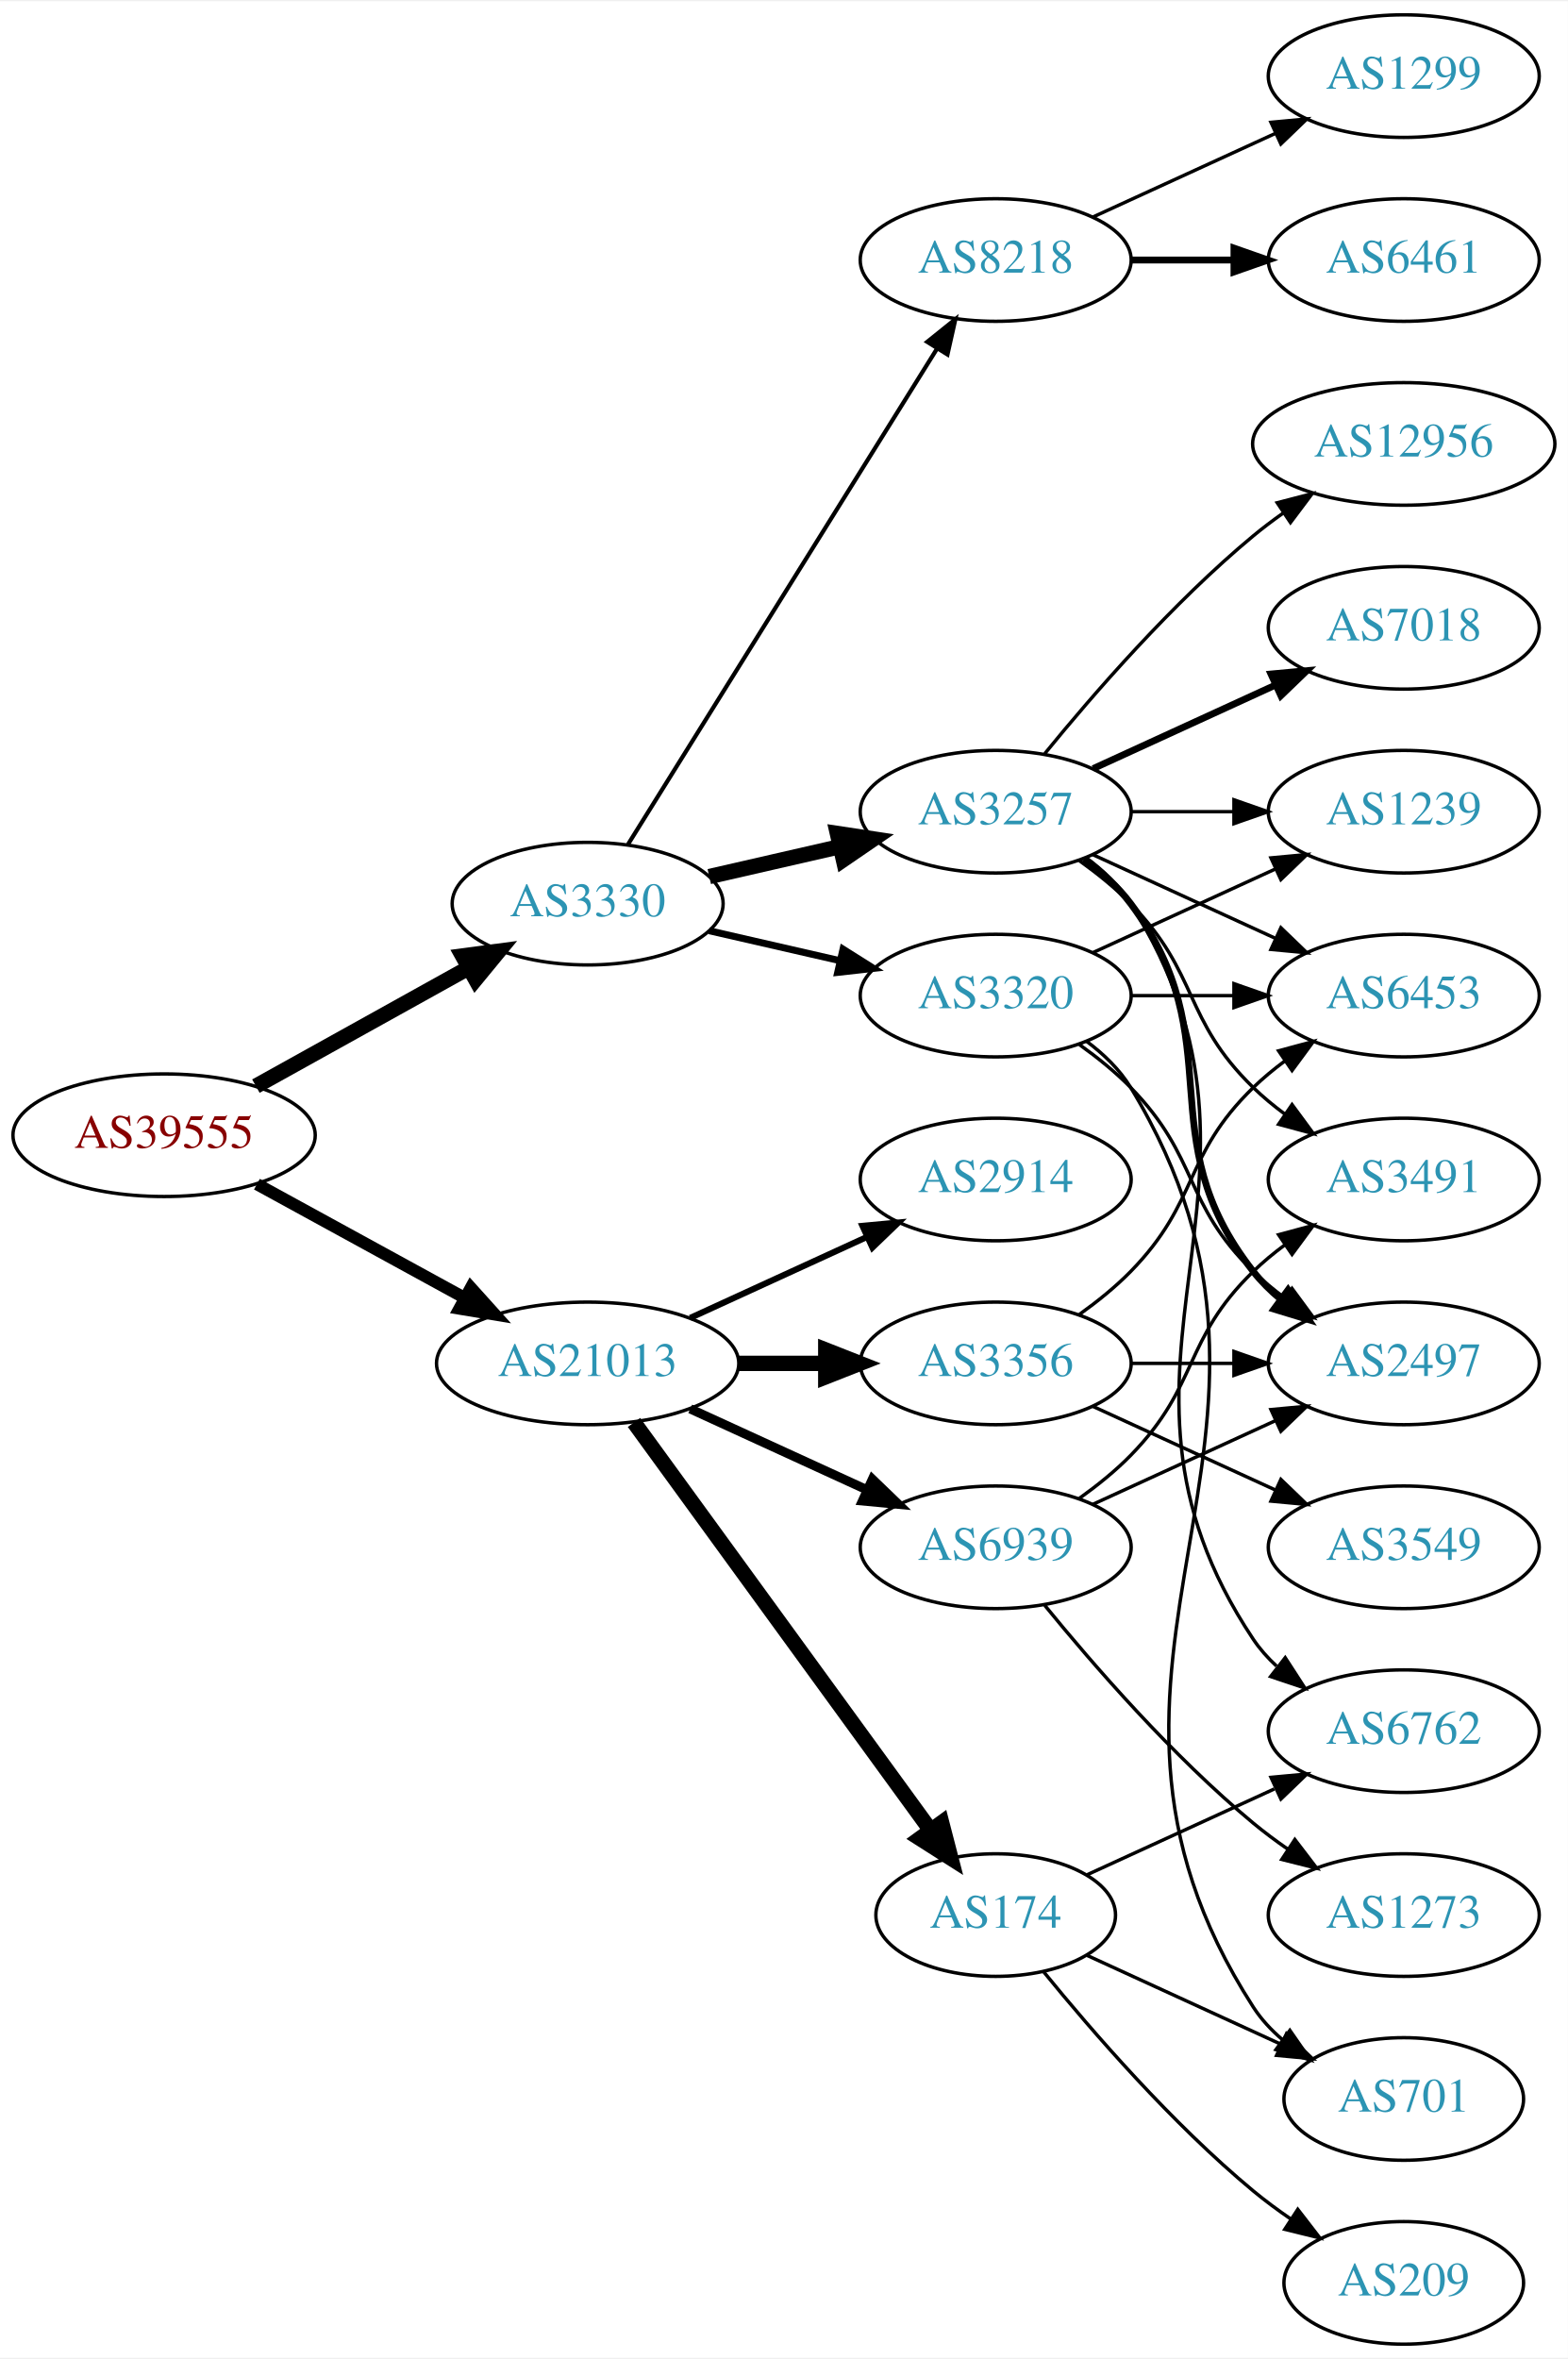
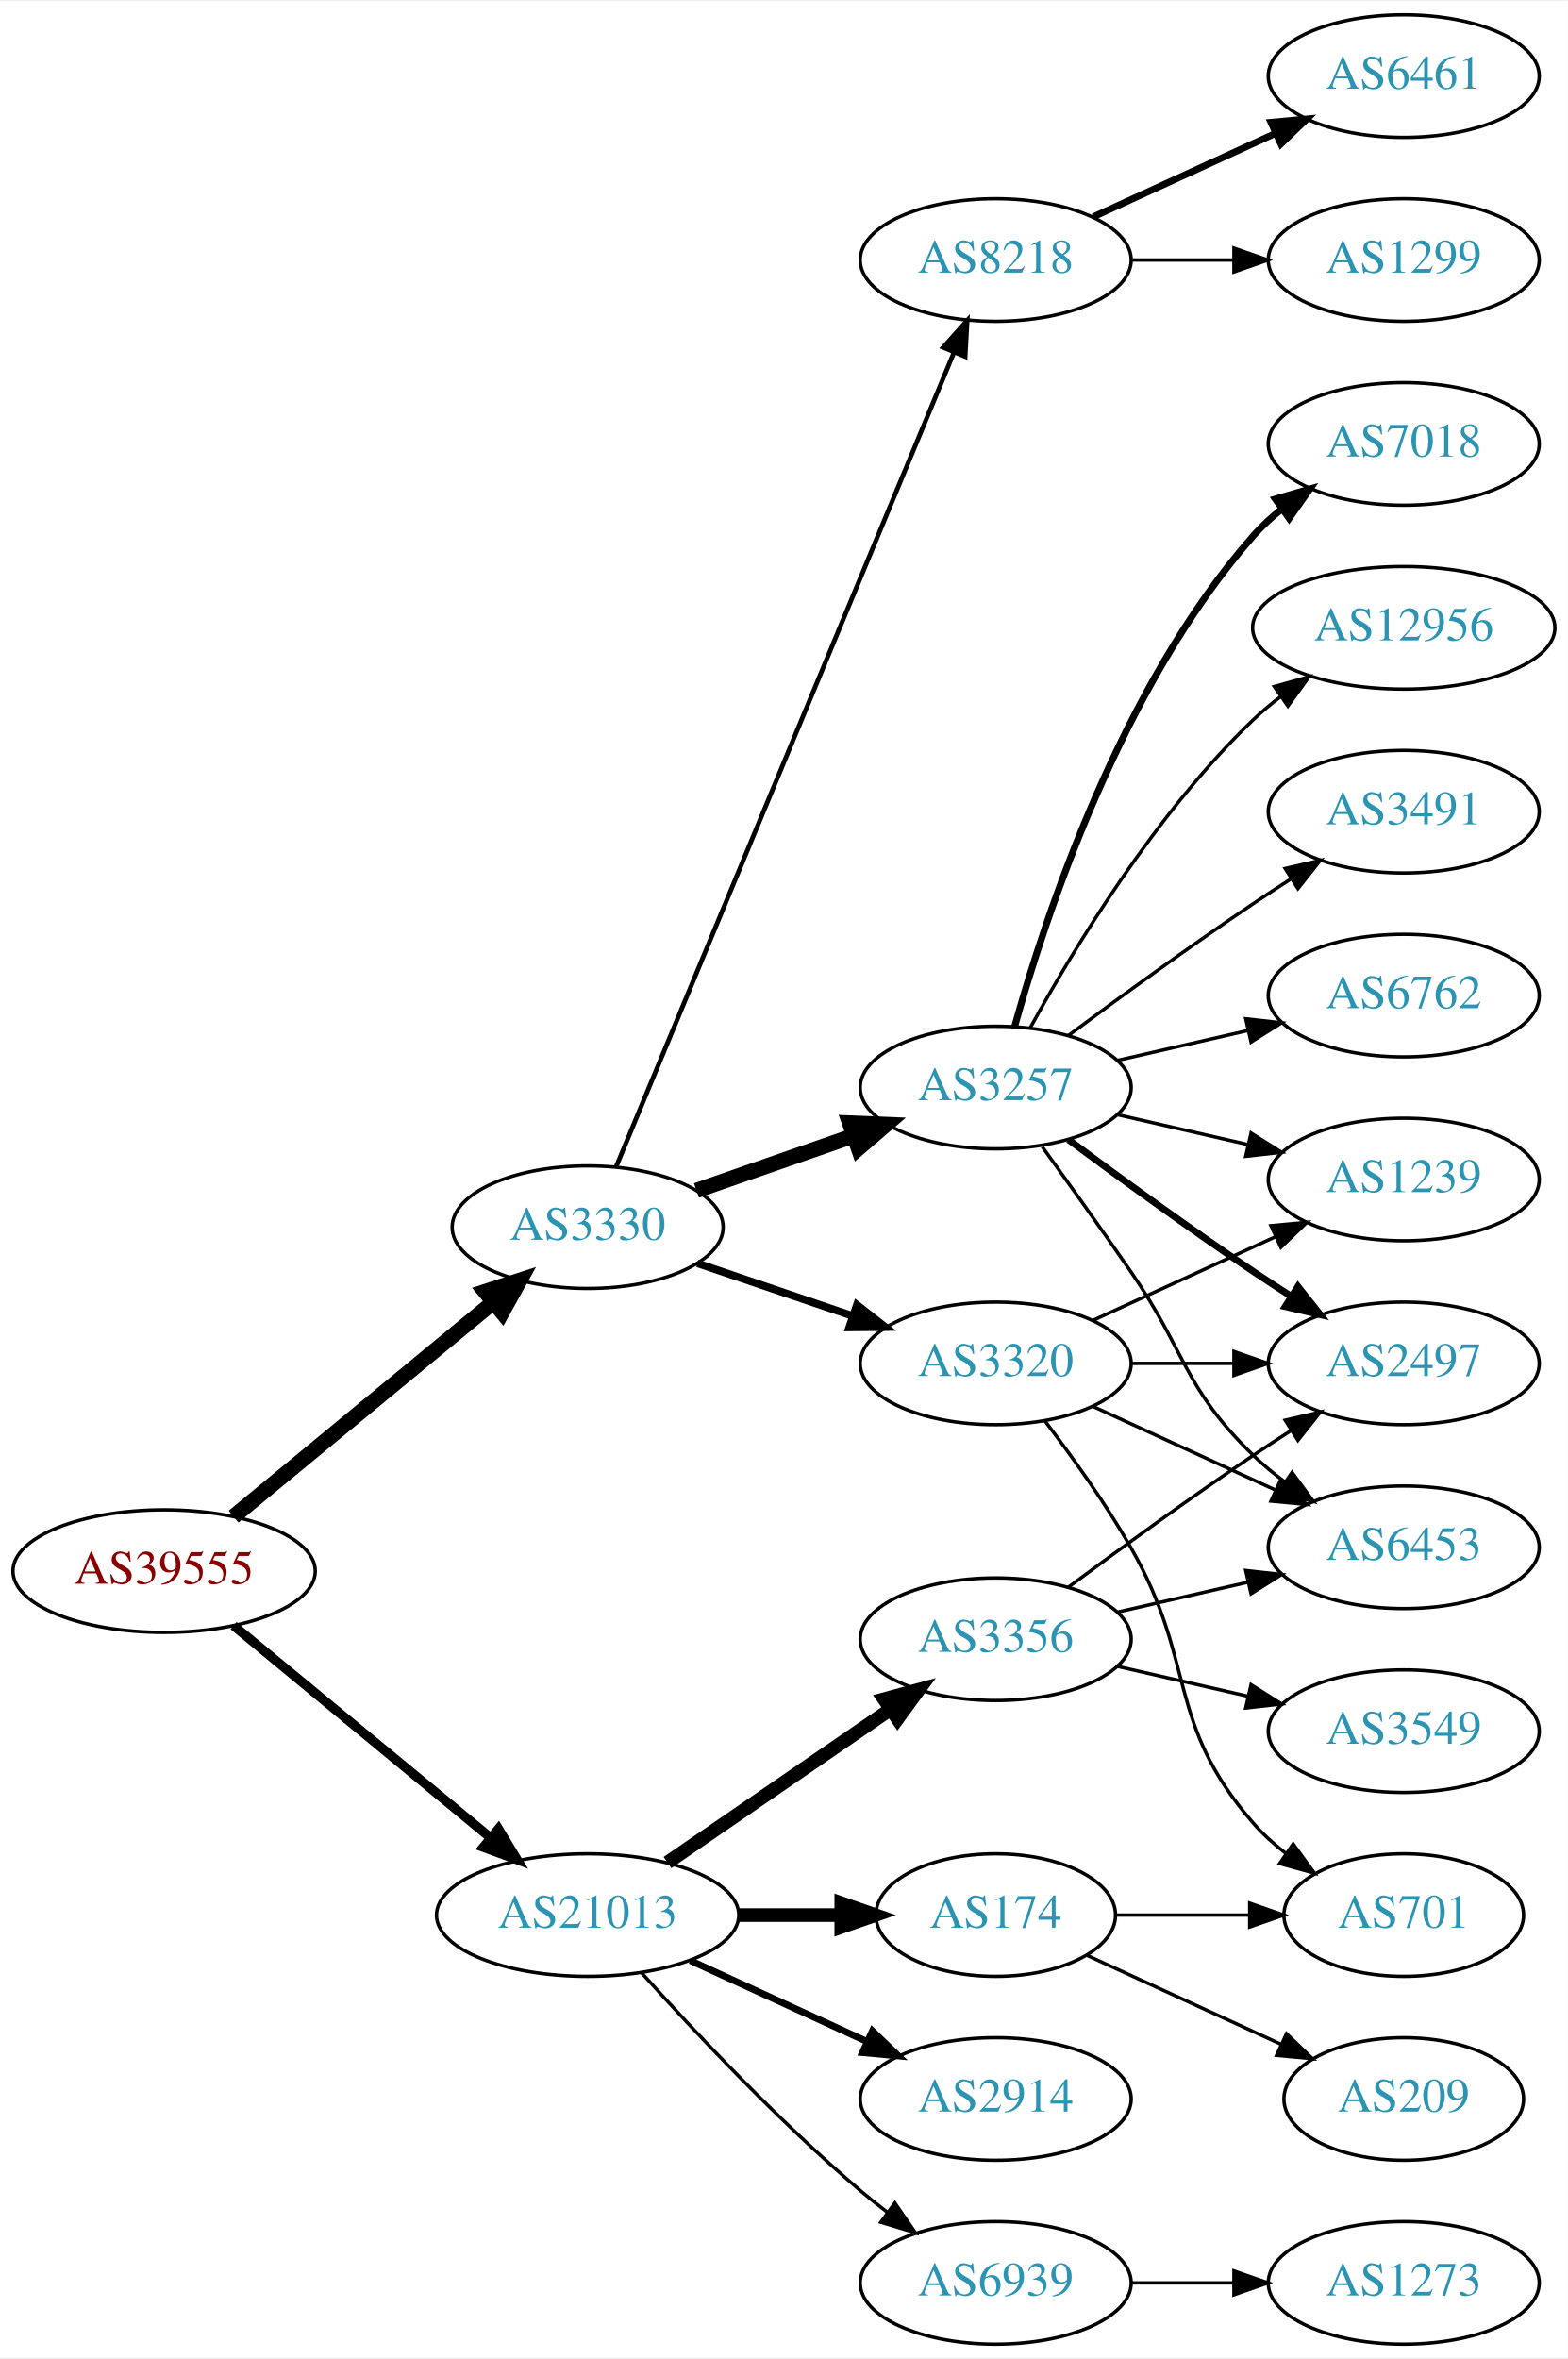
<svg xmlns="http://www.w3.org/2000/svg" xmlns:xlink="http://www.w3.org/1999/xlink" width="460pt" height="692pt" viewBox="0.00 0.00 460.47 692.00">
  <g id="graph0" class="graph" transform="scale(1 1) rotate(0) translate(4 688)">
    <polygon fill="white" stroke="none" points="-4,4 -4,-688 456.469,-688 456.469,4 -4,4" />
    <g id="node1" class="node">
      <g id="a_node1">
        <a xlink:href="/asn/39555" xlink:title="AS39555 ~ Stadtwerke Schwaz GmbH [AT]">
-           <ellipse fill="#ffffff" stroke="black" cx="44.196" cy="-355" rx="44.393" ry="18" />
-           <text text-anchor="middle" x="44.196" y="-351.3" font-family="Times,serif" font-size="14.00" fill="#880000">AS39555</text>
+           <ellipse fill="#ffffff" stroke="black" cx="44.196" cy="-227" rx="44.393" ry="18" />
+           <text text-anchor="middle" x="44.196" y="-223.3" font-family="Times,serif" font-size="14.00" fill="#880000">AS39555</text>
        </a>
      </g>
    </g>
    <g id="node2" class="node">
      <g id="a_node2">
        <a xlink:href="/asn/3330" xlink:title="AS3330 ~ Vienna, Austria [AT]">
-           <ellipse fill="#ffffff" stroke="black" cx="168.588" cy="-423" rx="39.794" ry="18" />
-           <text text-anchor="middle" x="168.588" y="-419.3" font-family="Times,serif" font-size="14.00" fill="#2c94b3">AS3330</text>
+           <ellipse fill="#ffffff" stroke="black" cx="168.588" cy="-328" rx="39.794" ry="18" />
+           <text text-anchor="middle" x="168.588" y="-324.3" font-family="Times,serif" font-size="14.00" fill="#2c94b3">AS3330</text>
        </a>
      </g>
    </g>
    <g id="edge1" class="edge">
-       <path fill="none" stroke="black" stroke-width="4.5" d="M71.152,-369.421C89.325,-379.518 113.788,-393.109 133.527,-404.076" />
-       <polygon fill="black" stroke="black" stroke-width="4.5" points="131.853,-407.65 142.507,-409.065 135.677,-400.766 131.853,-407.65" />
+       <path fill="none" stroke="black" stroke-width="4.5" d="M64.59,-243.004C85.121,-259.946 117.676,-286.812 140.683,-305.798" />
+       <polygon fill="black" stroke="black" stroke-width="4.5" points="138.469,-309.075 148.688,-312.403 143.481,-303.001 138.469,-309.075" />
    </g>
    <g id="node3" class="node">
      <g id="a_node3">
        <a xlink:href="/asn/21013" xlink:title="AS21013 ~ Wels, AT [AT]">
-           <ellipse fill="#ffffff" stroke="black" cx="168.588" cy="-288" rx="44.393" ry="18" />
-           <text text-anchor="middle" x="168.588" y="-284.3" font-family="Times,serif" font-size="14.00" fill="#2c94b3">AS21013</text>
+           <ellipse fill="#ffffff" stroke="black" cx="168.588" cy="-126" rx="44.393" ry="18" />
+           <text text-anchor="middle" x="168.588" y="-122.3" font-family="Times,serif" font-size="14.00" fill="#2c94b3">AS21013</text>
        </a>
      </g>
    </g>
    <g id="edge2" class="edge">
-       <path fill="none" stroke="black" stroke-width="3.553" d="M71.452,-340.627C89.279,-330.868 113.056,-317.852 132.503,-307.207" />
-       <polygon fill="black" stroke="black" stroke-width="3.553" points="134.284,-310.221 141.375,-302.349 130.923,-304.081 134.284,-310.221" />
+       <path fill="none" stroke="black" stroke-width="2.75" d="M64.59,-210.996C84.88,-194.252 116.917,-167.815 139.872,-148.872" />
+       <polygon fill="black" stroke="black" stroke-width="2.75" points="142.395,-151.328 147.88,-142.263 137.94,-145.929 142.395,-151.328" />
    </g>
    <g id="node4" class="node">
      <g id="a_node4">
-         <a xlink:href="/asn/3320" xlink:title="AS3320 ~ DTAG [DE]">
-           <ellipse fill="#ffffff" stroke="black" cx="288.431" cy="-396" rx="39.794" ry="18" />
-           <text text-anchor="middle" x="288.431" y="-392.3" font-family="Times,serif" font-size="14.00" fill="#2c94b3">AS3320</text>
+         <a xlink:href="/asn/3257" xlink:title="AS3257 ~ GTT [DE]">
+           <ellipse fill="#ffffff" stroke="black" cx="288.431" cy="-369" rx="39.794" ry="18" />
+           <text text-anchor="middle" x="288.431" y="-365.3" font-family="Times,serif" font-size="14.00" fill="#2c94b3">AS3257</text>
        </a>
      </g>
    </g>
    <g id="edge3" class="edge">
-       <path fill="none" stroke="black" stroke-width="2.045" d="M204.308,-415.045C216.307,-412.296 229.928,-409.175 242.621,-406.267" />
-       <polygon fill="black" stroke="black" stroke-width="2.045" points="243.587,-409.636 252.552,-403.991 242.023,-402.813 243.587,-409.636" />
+       <path fill="none" stroke="black" stroke-width="4.5" d="M200.55,-338.772C214.647,-343.677 231.523,-349.548 246.636,-354.807" />
+       <polygon fill="black" stroke="black" stroke-width="4.5" points="245.528,-358.59 256.267,-358.157 248.116,-351.152 245.528,-358.59" />
    </g>
    <g id="node5" class="node">
      <g id="a_node5">
-         <a xlink:href="/asn/3257" xlink:title="AS3257 ~ GTT [DE]">
-           <ellipse fill="#ffffff" stroke="black" cx="288.431" cy="-450" rx="39.794" ry="18" />
-           <text text-anchor="middle" x="288.431" y="-446.3" font-family="Times,serif" font-size="14.00" fill="#2c94b3">AS3257</text>
-         </a>
-       </g>
-     </g>
-     <g id="edge4" class="edge">
-       <path fill="none" stroke="black" stroke-width="4.5" d="M204.308,-430.955C216.307,-433.704 229.928,-436.825 242.621,-439.733" />
-       <polygon fill="black" stroke="black" stroke-width="4.5" points="241.926,-443.613 252.552,-442.009 243.684,-435.937 241.926,-443.613" />
-     </g>
-     <g id="node6" class="node">
-       <g id="a_node6">
        <a xlink:href="/asn/8218" xlink:title="AS8218 ~ legacy Neotelecoms [FR]">
          <ellipse fill="#ffffff" stroke="black" cx="288.431" cy="-612" rx="39.794" ry="18" />
          <text text-anchor="middle" x="288.431" y="-608.3" font-family="Times,serif" font-size="14.00" fill="#2c94b3">AS8218</text>
        </a>
      </g>
    </g>
+     <g id="edge4" class="edge">
+       <path fill="none" stroke="black" stroke-width="1.35" d="M176.96,-345.765C196.924,-393.879 252.144,-526.96 276.1,-584.692" />
+       <polygon fill="black" stroke="black" stroke-width="1.35" points="272.997,-586.346 280.062,-594.241 279.462,-583.663 272.997,-586.346" />
+     </g>
+     <g id="node6" class="node">
+       <g id="a_node6">
+         <a xlink:href="/asn/3320" xlink:title="AS3320 ~ DTAG [DE]">
+           <ellipse fill="#ffffff" stroke="black" cx="288.431" cy="-288" rx="39.794" ry="18" />
+           <text text-anchor="middle" x="288.431" y="-284.3" font-family="Times,serif" font-size="14.00" fill="#2c94b3">AS3320</text>
+         </a>
+       </g>
+     </g>
    <g id="edge5" class="edge">
-       <path fill="none" stroke="black" stroke-width="1.227" d="M180.463,-440.442C201.247,-473.775 246.707,-546.686 271.136,-585.866" />
-       <polygon fill="black" stroke="black" stroke-width="1.227" points="268.321,-587.966 276.582,-594.6 274.261,-584.263 268.321,-587.966" />
+       <path fill="none" stroke="black" stroke-width="2.25" d="M200.858,-317.386C214.842,-312.639 231.513,-306.981 246.475,-301.902" />
+       <polygon fill="black" stroke="black" stroke-width="2.25" points="247.67,-305.192 256.014,-298.664 245.42,-298.564 247.67,-305.192" />
    </g>
    <g id="node17" class="node">
      <g id="a_node17">
+         <a xlink:href="/asn/3356" xlink:title="AS3356 ~ Level 3 Parent, LLC [US]">
+           <ellipse fill="#ffffff" stroke="black" cx="288.431" cy="-207" rx="39.794" ry="18" />
+           <text text-anchor="middle" x="288.431" y="-203.3" font-family="Times,serif" font-size="14.00" fill="#2c94b3">AS3356</text>
+         </a>
+       </g>
+     </g>
+     <g id="edge19" class="edge">
+       <path fill="none" stroke="black" stroke-width="4" d="M192.031,-141.426C210.612,-154.198 237.173,-172.455 257.553,-186.463" />
+       <polygon fill="black" stroke="black" stroke-width="4" points="255.643,-189.398 265.867,-192.178 259.609,-183.629 255.643,-189.398" />
+     </g>
+     <g id="node18" class="node">
+       <g id="a_node18">
+         <a xlink:href="/asn/2914" xlink:title="AS2914 ~ NTT America, Inc. [US]">
+           <ellipse fill="#ffffff" stroke="black" cx="288.431" cy="-72" rx="39.794" ry="18" />
+           <text text-anchor="middle" x="288.431" y="-68.3" font-family="Times,serif" font-size="14.00" fill="#2c94b3">AS2914</text>
+         </a>
+       </g>
+     </g>
+     <g id="edge20" class="edge">
+       <path fill="none" stroke="black" stroke-width="2" d="M198.718,-112.652C214.329,-105.498 233.727,-96.609 250.399,-88.969" />
+       <polygon fill="black" stroke="black" stroke-width="2" points="252.218,-91.986 259.851,-84.638 249.302,-85.622 252.218,-91.986" />
+     </g>
+     <g id="node19" class="node">
+       <g id="a_node19">
        <a xlink:href="/asn/174" xlink:title="AS174 ~ Cogent Communications [US]">
          <ellipse fill="#ffffff" stroke="black" cx="288.431" cy="-126" rx="35.194" ry="18" />
          <text text-anchor="middle" x="288.431" y="-122.3" font-family="Times,serif" font-size="14.00" fill="#2c94b3">AS174</text>
        </a>
      </g>
    </g>
-     <g id="edge19" class="edge">
-       <path fill="none" stroke="black" stroke-width="4.5" d="M182.199,-270.663C203.129,-241.891 245.119,-184.166 269.25,-150.993" />
-       <polygon fill="black" stroke="black" stroke-width="4.5" points="272.565,-153.13 275.263,-142.727 266.197,-148.497 272.565,-153.13" />
-     </g>
-     <g id="node18" class="node">
-       <g id="a_node18">
-         <a xlink:href="/asn/3356" xlink:title="AS3356 ~ Level 3 Parent, LLC [US]">
-           <ellipse fill="#ffffff" stroke="black" cx="288.431" cy="-288" rx="39.794" ry="18" />
-           <text text-anchor="middle" x="288.431" y="-284.3" font-family="Times,serif" font-size="14.00" fill="#2c94b3">AS3356</text>
-         </a>
-       </g>
-     </g>
-     <g id="edge20" class="edge">
-       <path fill="none" stroke="black" stroke-width="4.5" d="M212.799,-288C221.112,-288 229.875,-288 238.357,-288" />
-       <polygon fill="black" stroke="black" stroke-width="4.5" points="238.516,-291.938 248.516,-288 238.516,-284.063 238.516,-291.938" />
-     </g>
-     <g id="node19" class="node">
-       <g id="a_node19">
-         <a xlink:href="/asn/2914" xlink:title="AS2914 ~ NTT America, Inc. [US]">
-           <ellipse fill="#ffffff" stroke="black" cx="288.431" cy="-342" rx="39.794" ry="18" />
-           <text text-anchor="middle" x="288.431" y="-338.3" font-family="Times,serif" font-size="14.00" fill="#2c94b3">AS2914</text>
-         </a>
-       </g>
-     </g>
    <g id="edge21" class="edge">
-       <path fill="none" stroke="black" stroke-width="1.8" d="M198.718,-301.348C214.329,-308.502 233.727,-317.391 250.399,-325.03" />
-       <polygon fill="black" stroke="black" stroke-width="1.8" points="249.302,-328.378 259.851,-329.362 252.218,-322.014 249.302,-328.378" />
+       <path fill="none" stroke="black" stroke-width="4" d="M212.799,-126C222.647,-126 233.127,-126 243.024,-126" />
+       <polygon fill="black" stroke="black" stroke-width="4" points="243.076,-129.5 253.076,-126 243.076,-122.5 243.076,-129.5" />
    </g>
    <g id="node20" class="node">
      <g id="a_node20">
        <a xlink:href="/asn/6939" xlink:title="AS6939 ~ Hurricane Electric LLC [US]">
-           <ellipse fill="#ffffff" stroke="black" cx="288.431" cy="-234" rx="39.794" ry="18" />
-           <text text-anchor="middle" x="288.431" y="-230.3" font-family="Times,serif" font-size="14.00" fill="#2c94b3">AS6939</text>
+           <ellipse fill="#ffffff" stroke="black" cx="288.431" cy="-18" rx="39.794" ry="18" />
+           <text text-anchor="middle" x="288.431" y="-14.3" font-family="Times,serif" font-size="14.00" fill="#2c94b3">AS6939</text>
        </a>
      </g>
    </g>
    <g id="edge22" class="edge">
-       <path fill="none" stroke="black" stroke-width="2.7" d="M198.718,-274.652C214.329,-267.498 233.727,-258.609 250.399,-250.97" />
-       <polygon fill="black" stroke="black" stroke-width="2.7" points="252.218,-253.986 259.851,-246.638 249.302,-247.622 252.218,-253.986" />
+       <path fill="none" stroke="black" d="M184.521,-108.956C199.847,-91.903 224.782,-65.35 248.784,-45 251.281,-42.883 253.942,-40.768 256.653,-38.707" />
+       <polygon fill="black" stroke="black" points="258.819,-41.459 264.83,-32.734 254.69,-35.806 258.819,-41.459" />
    </g>
    <g id="node7" class="node">
      <g id="a_node7">
-         <a xlink:href="/asn/6453" xlink:title="AS6453 ~ TATA COMMUNICATIONS (AMERICA) INC [US]">
-           <ellipse fill="#ffffff" stroke="black" cx="408.273" cy="-396" rx="39.794" ry="18" />
-           <text text-anchor="middle" x="408.273" y="-392.3" font-family="Times,serif" font-size="14.00" fill="#2c94b3">AS6453</text>
+         <a xlink:href="/asn/7018" xlink:title="AS7018 ~ AT&amp;T Services, Inc. [US]">
+           <ellipse fill="#ffffff" stroke="black" cx="408.273" cy="-558" rx="39.794" ry="18" />
+           <text text-anchor="middle" x="408.273" y="-554.3" font-family="Times,serif" font-size="14.00" fill="#2c94b3">AS7018</text>
        </a>
      </g>
    </g>
    <g id="edge6" class="edge">
-       <path fill="none" stroke="black" d="M328.343,-396C337.897,-396 348.246,-396 358.209,-396" />
-       <polygon fill="black" stroke="black" points="358.402,-399.5 368.402,-396 358.402,-392.5 358.402,-399.5" />
+       <path fill="none" stroke="black" stroke-width="2" d="M294.004,-386.946C302.909,-418.995 325.194,-486.842 364.077,-531 366.561,-533.821 369.411,-536.449 372.437,-538.871" />
+       <polygon fill="black" stroke="black" stroke-width="2" points="370.554,-541.828 380.726,-544.791 374.622,-536.131 370.554,-541.828" />
    </g>
    <g id="node8" class="node">
      <g id="a_node8">
-         <a xlink:href="/asn/701" xlink:title="AS701 ~ UUNET [US]">
-           <ellipse fill="#ffffff" stroke="black" cx="408.273" cy="-72" rx="35.194" ry="18" />
-           <text text-anchor="middle" x="408.273" y="-68.3" font-family="Times,serif" font-size="14.00" fill="#2c94b3">AS701</text>
-         </a>
-       </g>
-     </g>
-     <g id="edge7" class="edge">
-       <path fill="none" stroke="black" d="M315.085,-382.607C320.123,-378.852 324.843,-374.314 328.077,-369 391.021,-265.588 298.509,-200.768 364.077,-99 366.394,-95.404 369.378,-92.202 372.694,-89.375" />
-       <polygon fill="black" stroke="black" points="374.831,-92.149 380.876,-83.448 370.724,-86.48 374.831,-92.149" />
-     </g>
-     <g id="node9" class="node">
-       <g id="a_node9">
        <a xlink:href="/asn/2497" xlink:title="AS2497 ~ Internet Initiative Japan Inc. [JP]">
          <ellipse fill="#ffffff" stroke="black" cx="408.273" cy="-288" rx="39.794" ry="18" />
          <text text-anchor="middle" x="408.273" y="-284.3" font-family="Times,serif" font-size="14.00" fill="#2c94b3">AS2497</text>
        </a>
      </g>
    </g>
+     <g id="edge7" class="edge">
+       <path fill="none" stroke="black" stroke-width="2" d="M309.761,-353.723C324.623,-342.696 345.368,-327.593 364.077,-315 367.626,-312.611 371.377,-310.161 375.125,-307.758" />
+       <polygon fill="black" stroke="black" stroke-width="2" points="377.193,-310.591 383.774,-302.288 373.451,-304.675 377.193,-310.591" />
+     </g>
+     <g id="node9" class="node">
+       <g id="a_node9">
+         <a xlink:href="/asn/1239" xlink:title="AS1239 ~ Sprint [US]">
+           <ellipse fill="#ffffff" stroke="black" cx="408.273" cy="-342" rx="39.794" ry="18" />
+           <text text-anchor="middle" x="408.273" y="-338.3" font-family="Times,serif" font-size="14.00" fill="#2c94b3">AS1239</text>
+         </a>
+       </g>
+     </g>
    <g id="edge8" class="edge">
-       <path fill="none" stroke="black" d="M313.025,-381.611C318.281,-377.852 323.613,-373.563 328.077,-369 348.25,-348.383 343.384,-335.094 364.077,-315 366.922,-312.237 370.096,-309.614 373.396,-307.166" />
-       <polygon fill="black" stroke="black" points="375.462,-309.994 381.744,-301.462 371.513,-304.214 375.462,-309.994" />
+       <path fill="none" stroke="black" d="M324.15,-361.045C336.15,-358.296 349.771,-355.175 362.463,-352.267" />
+       <polygon fill="black" stroke="black" points="363.429,-355.636 372.395,-349.991 361.866,-348.813 363.429,-355.636" />
    </g>
    <g id="node10" class="node">
      <g id="a_node10">
-         <a xlink:href="/asn/1239" xlink:title="AS1239 ~ Sprint [US]">
-           <ellipse fill="#ffffff" stroke="black" cx="408.273" cy="-450" rx="39.794" ry="18" />
-           <text text-anchor="middle" x="408.273" y="-446.3" font-family="Times,serif" font-size="14.00" fill="#2c94b3">AS1239</text>
+         <a xlink:href="/asn/12956" xlink:title="AS12956 ~ TELXIUS [ES]">
+           <ellipse fill="#ffffff" stroke="black" cx="408.273" cy="-504" rx="44.393" ry="18" />
+           <text text-anchor="middle" x="408.273" y="-500.3" font-family="Times,serif" font-size="14.00" fill="#2c94b3">AS12956</text>
        </a>
      </g>
    </g>
    <g id="edge9" class="edge">
-       <path fill="none" stroke="black" d="M317.06,-408.661C333.017,-415.973 353.287,-425.261 370.57,-433.181" />
-       <polygon fill="black" stroke="black" points="369.269,-436.435 379.818,-437.419 372.185,-430.071 369.269,-436.435" />
-     </g>
-     <g id="edge13" class="edge">
-       <path fill="none" stroke="black" d="M317.06,-437.339C333.017,-430.027 353.287,-420.739 370.57,-412.819" />
-       <polygon fill="black" stroke="black" points="372.185,-415.929 379.818,-408.581 369.269,-409.565 372.185,-415.929" />
-     </g>
-     <g id="edge16" class="edge">
-       <path fill="none" stroke="black" stroke-width="2" d="M314.362,-436.118C319.438,-432.389 324.356,-427.984 328.077,-423 358.349,-382.458 332.779,-354.754 364.077,-315 366.402,-312.047 369.146,-309.33 372.105,-306.853" />
-       <polygon fill="black" stroke="black" stroke-width="2" points="374.298,-309.585 380.302,-300.855 370.165,-303.936 374.298,-309.585" />
-     </g>
-     <g id="edge14" class="edge">
-       <path fill="none" stroke="black" d="M328.343,-450C337.897,-450 348.246,-450 358.209,-450" />
-       <polygon fill="black" stroke="black" points="358.402,-453.5 368.402,-450 358.402,-446.5 358.402,-453.5" />
+       <path fill="none" stroke="black" d="M298.672,-386.713C311.218,-409.561 335.394,-449.611 364.077,-477 366.584,-479.393 369.335,-481.687 372.197,-483.855" />
+       <polygon fill="black" stroke="black" points="370.244,-486.759 380.448,-489.61 374.249,-481.018 370.244,-486.759" />
    </g>
    <g id="node11" class="node">
      <g id="a_node11">
-         <a xlink:href="/asn/6762" xlink:title="AS6762 ~ TELECOM ITALIA SPARKLE S.p.A. [IT]">
-           <ellipse fill="#ffffff" stroke="black" cx="408.273" cy="-180" rx="39.794" ry="18" />
-           <text text-anchor="middle" x="408.273" y="-176.3" font-family="Times,serif" font-size="14.00" fill="#2c94b3">AS6762</text>
+         <a xlink:href="/asn/6453" xlink:title="AS6453 ~ TATA COMMUNICATIONS (AMERICA) INC [US]">
+           <ellipse fill="#ffffff" stroke="black" cx="408.273" cy="-234" rx="39.794" ry="18" />
+           <text text-anchor="middle" x="408.273" y="-230.3" font-family="Times,serif" font-size="14.00" fill="#2c94b3">AS6453</text>
        </a>
      </g>
    </g>
    <g id="edge10" class="edge">
-       <path fill="none" stroke="black" d="M314.957,-436.528C320.002,-432.777 324.757,-428.26 328.077,-423 380.027,-340.7 310.039,-287.944 364.077,-207 365.992,-204.131 368.326,-201.51 370.907,-199.128" />
-       <polygon fill="black" stroke="black" points="373.458,-201.579 379.219,-192.687 369.171,-196.046 373.458,-201.579" />
+       <path fill="none" stroke="black" d="M302.11,-351.594C309.725,-341.063 319.558,-327.33 328.077,-315 344.473,-291.269 343.384,-281.094 364.077,-261 366.922,-258.237 370.096,-255.614 373.396,-253.166" />
+       <polygon fill="black" stroke="black" points="375.462,-255.994 381.744,-247.462 371.513,-250.214 375.462,-255.994" />
    </g>
    <g id="node12" class="node">
      <g id="a_node12">
-         <a xlink:href="/asn/7018" xlink:title="AS7018 ~ AT&amp;T Services, Inc. [US]">
-           <ellipse fill="#ffffff" stroke="black" cx="408.273" cy="-504" rx="39.794" ry="18" />
-           <text text-anchor="middle" x="408.273" y="-500.3" font-family="Times,serif" font-size="14.00" fill="#2c94b3">AS7018</text>
+         <a xlink:href="/asn/3491" xlink:title="AS3491 ~ PCCW Global, Inc. [US]">
+           <ellipse fill="#ffffff" stroke="black" cx="408.273" cy="-450" rx="39.794" ry="18" />
+           <text text-anchor="middle" x="408.273" y="-446.3" font-family="Times,serif" font-size="14.00" fill="#2c94b3">AS3491</text>
        </a>
      </g>
    </g>
    <g id="edge11" class="edge">
-       <path fill="none" stroke="black" stroke-width="2" d="M317.06,-462.661C333.017,-469.973 353.287,-479.261 370.57,-487.181" />
-       <polygon fill="black" stroke="black" stroke-width="2" points="369.269,-490.435 379.818,-491.419 372.185,-484.071 369.269,-490.435" />
+       <path fill="none" stroke="black" d="M309.761,-384.277C324.623,-395.304 345.368,-410.407 364.077,-423 367.626,-425.389 371.377,-427.839 375.125,-430.242" />
+       <polygon fill="black" stroke="black" points="373.451,-433.325 383.774,-435.712 377.193,-427.409 373.451,-433.325" />
    </g>
    <g id="node13" class="node">
      <g id="a_node13">
-         <a xlink:href="/asn/3491" xlink:title="AS3491 ~ PCCW Global, Inc. [US]">
-           <ellipse fill="#ffffff" stroke="black" cx="408.273" cy="-342" rx="39.794" ry="18" />
-           <text text-anchor="middle" x="408.273" y="-338.3" font-family="Times,serif" font-size="14.00" fill="#2c94b3">AS3491</text>
+         <a xlink:href="/asn/6762" xlink:title="AS6762 ~ TELECOM ITALIA SPARKLE S.p.A. [IT]">
+           <ellipse fill="#ffffff" stroke="black" cx="408.273" cy="-396" rx="39.794" ry="18" />
+           <text text-anchor="middle" x="408.273" y="-392.3" font-family="Times,serif" font-size="14.00" fill="#2c94b3">AS6762</text>
        </a>
      </g>
    </g>
    <g id="edge12" class="edge">
-       <path fill="none" stroke="black" d="M313.025,-435.611C318.281,-431.852 323.613,-427.563 328.077,-423 348.25,-402.383 343.384,-389.094 364.077,-369 366.922,-366.237 370.096,-363.614 373.396,-361.166" />
-       <polygon fill="black" stroke="black" points="375.462,-363.994 381.744,-355.462 371.513,-358.214 375.462,-363.994" />
+       <path fill="none" stroke="black" d="M324.15,-376.955C336.15,-379.704 349.771,-382.825 362.463,-385.733" />
+       <polygon fill="black" stroke="black" points="361.866,-389.187 372.395,-388.009 363.429,-382.364 361.866,-389.187" />
    </g>
    <g id="node14" class="node">
      <g id="a_node14">
-         <a xlink:href="/asn/12956" xlink:title="AS12956 ~ TELXIUS [ES]">
-           <ellipse fill="#ffffff" stroke="black" cx="408.273" cy="-558" rx="44.393" ry="18" />
-           <text text-anchor="middle" x="408.273" y="-554.3" font-family="Times,serif" font-size="14.00" fill="#2c94b3">AS12956</text>
-         </a>
-       </g>
-     </g>
-     <g id="edge15" class="edge">
-       <path fill="none" stroke="black" d="M302.85,-467.065C316.964,-484.375 340.379,-511.345 364.077,-531 366.815,-533.271 369.759,-535.494 372.776,-537.63" />
-       <polygon fill="black" stroke="black" points="371.108,-540.725 381.365,-543.379 375.002,-534.908 371.108,-540.725" />
+         <a xlink:href="/asn/1299" xlink:title="AS1299 ~ Telia Carrier [EU]">
+           <ellipse fill="#ffffff" stroke="black" cx="408.273" cy="-612" rx="39.794" ry="18" />
+           <text text-anchor="middle" x="408.273" y="-608.3" font-family="Times,serif" font-size="14.00" fill="#2c94b3">AS1299</text>
+         </a>
+       </g>
+     </g>
+     <g id="edge13" class="edge">
+       <path fill="none" stroke="black" d="M328.343,-612C337.897,-612 348.246,-612 358.209,-612" />
+       <polygon fill="black" stroke="black" points="358.402,-615.5 368.402,-612 358.402,-608.5 358.402,-615.5" />
    </g>
    <g id="node15" class="node">
      <g id="a_node15">
-         <a xlink:href="/asn/1299" xlink:title="AS1299 ~ Telia Carrier [EU]">
+         <a xlink:href="/asn/6461" xlink:title="AS6461 ~ Zayo Bandwidth [US]">
          <ellipse fill="#ffffff" stroke="black" cx="408.273" cy="-666" rx="39.794" ry="18" />
-           <text text-anchor="middle" x="408.273" y="-662.3" font-family="Times,serif" font-size="14.00" fill="#2c94b3">AS1299</text>
-         </a>
-       </g>
+           <text text-anchor="middle" x="408.273" y="-662.3" font-family="Times,serif" font-size="14.00" fill="#2c94b3">AS6461</text>
+         </a>
+       </g>
+     </g>
+     <g id="edge14" class="edge">
+       <path fill="none" stroke="black" stroke-width="2" d="M317.06,-624.661C333.017,-631.973 353.287,-641.261 370.57,-649.181" />
+       <polygon fill="black" stroke="black" stroke-width="2" points="369.269,-652.435 379.818,-653.419 372.185,-646.071 369.269,-652.435" />
    </g>
    <g id="edge17" class="edge">
-       <path fill="none" stroke="black" d="M317.06,-624.661C333.017,-631.973 353.287,-641.261 370.57,-649.181" />
-       <polygon fill="black" stroke="black" points="369.269,-652.435 379.818,-653.419 372.185,-646.071 369.269,-652.435" />
+       <path fill="none" stroke="black" d="M328.343,-288C337.897,-288 348.246,-288 358.209,-288" />
+       <polygon fill="black" stroke="black" points="358.402,-291.5 368.402,-288 358.402,-284.5 358.402,-291.5" />
+     </g>
+     <g id="edge16" class="edge">
+       <path fill="none" stroke="black" d="M317.06,-300.661C333.017,-307.973 353.287,-317.261 370.57,-325.181" />
+       <polygon fill="black" stroke="black" points="369.269,-328.435 379.818,-329.419 372.185,-322.071 369.269,-328.435" />
+     </g>
+     <g id="edge15" class="edge">
+       <path fill="none" stroke="black" d="M317.06,-275.339C333.017,-268.027 353.287,-258.739 370.57,-250.819" />
+       <polygon fill="black" stroke="black" points="372.185,-253.929 379.818,-246.581 369.269,-247.565 372.185,-253.929" />
    </g>
    <g id="node16" class="node">
      <g id="a_node16">
-         <a xlink:href="/asn/6461" xlink:title="AS6461 ~ Zayo Bandwidth [US]">
-           <ellipse fill="#ffffff" stroke="black" cx="408.273" cy="-612" rx="39.794" ry="18" />
-           <text text-anchor="middle" x="408.273" y="-608.3" font-family="Times,serif" font-size="14.00" fill="#2c94b3">AS6461</text>
+         <a xlink:href="/asn/701" xlink:title="AS701 ~ UUNET [US]">
+           <ellipse fill="#ffffff" stroke="black" cx="408.273" cy="-126" rx="35.194" ry="18" />
+           <text text-anchor="middle" x="408.273" y="-122.3" font-family="Times,serif" font-size="14.00" fill="#2c94b3">AS701</text>
        </a>
      </g>
    </g>
    <g id="edge18" class="edge">
-       <path fill="none" stroke="black" stroke-width="2" d="M328.343,-612C337.897,-612 348.246,-612 358.209,-612" />
-       <polygon fill="black" stroke="black" stroke-width="2" points="358.402,-615.5 368.402,-612 358.402,-608.5 358.402,-615.5" />
-     </g>
-     <g id="edge31" class="edge">
-       <path fill="none" stroke="black" d="M315.292,-114.149C332.023,-106.482 354.013,-96.406 372.297,-88.028" />
-       <polygon fill="black" stroke="black" points="373.84,-91.171 381.473,-83.823 370.924,-84.807 373.84,-91.171" />
-     </g>
-     <g id="edge29" class="edge">
-       <path fill="none" stroke="black" d="M315.292,-137.851C331.413,-145.238 352.415,-154.862 370.28,-163.048" />
-       <polygon fill="black" stroke="black" points="369.282,-166.441 379.832,-167.425 372.199,-160.077 369.282,-166.441" />
-     </g>
-     <g id="node23" class="node">
-       <g id="a_node23">
-         <a xlink:href="/asn/209" xlink:title="AS209 ~ CenturyLink Communications, LLC [US]">
-           <ellipse fill="#ffffff" stroke="black" cx="408.273" cy="-18" rx="35.194" ry="18" />
-           <text text-anchor="middle" x="408.273" y="-14.3" font-family="Times,serif" font-size="14.00" fill="#2c94b3">AS209</text>
-         </a>
-       </g>
-     </g>
-     <g id="edge30" class="edge">
-       <path fill="none" stroke="black" d="M302.588,-109.257C316.674,-91.961 340.232,-64.778 364.077,-45 367.54,-42.128 371.333,-39.331 375.187,-36.692" />
-       <polygon fill="black" stroke="black" points="377.149,-39.592 383.62,-31.203 373.33,-33.725 377.149,-39.592" />
+       <path fill="none" stroke="black" d="M302.892,-271.087C310.785,-260.73 320.634,-247.008 328.077,-234 347.642,-199.806 338.243,-182.742 364.077,-153 366.883,-149.77 370.17,-146.797 373.658,-144.098" />
+       <polygon fill="black" stroke="black" points="375.792,-146.878 382.025,-138.31 371.81,-141.121 375.792,-146.878" />
+     </g>
+     <g id="edge25" class="edge">
+       <path fill="none" stroke="black" d="M309.761,-222.277C324.623,-233.304 345.368,-248.407 364.077,-261 367.626,-263.389 371.377,-265.839 375.125,-268.242" />
+       <polygon fill="black" stroke="black" points="373.451,-271.325 383.774,-273.712 377.193,-265.409 373.451,-271.325" />
    </g>
    <g id="edge24" class="edge">
-       <path fill="none" stroke="black" d="M313.025,-302.389C318.281,-306.148 323.613,-310.437 328.077,-315 348.25,-335.617 343.384,-348.906 364.077,-369 366.922,-371.763 370.096,-374.386 373.396,-376.834" />
-       <polygon fill="black" stroke="black" points="371.513,-379.786 381.744,-382.538 375.462,-374.006 371.513,-379.786" />
-     </g>
-     <g id="edge25" class="edge">
-       <path fill="none" stroke="black" d="M328.343,-288C337.897,-288 348.246,-288 358.209,-288" />
-       <polygon fill="black" stroke="black" points="358.402,-291.5 368.402,-288 358.402,-284.5 358.402,-291.5" />
+       <path fill="none" stroke="black" d="M324.15,-214.955C336.15,-217.704 349.771,-220.825 362.463,-223.733" />
+       <polygon fill="black" stroke="black" points="361.866,-227.187 372.395,-226.009 363.429,-220.364 361.866,-227.187" />
    </g>
    <g id="node21" class="node">
      <g id="a_node21">
        <a xlink:href="/asn/3549" xlink:title="AS3549 ~ Level 3 Parent, LLC [US]">
-           <ellipse fill="#ffffff" stroke="black" cx="408.273" cy="-234" rx="39.794" ry="18" />
-           <text text-anchor="middle" x="408.273" y="-230.3" font-family="Times,serif" font-size="14.00" fill="#2c94b3">AS3549</text>
+           <ellipse fill="#ffffff" stroke="black" cx="408.273" cy="-180" rx="39.794" ry="18" />
+           <text text-anchor="middle" x="408.273" y="-176.3" font-family="Times,serif" font-size="14.00" fill="#2c94b3">AS3549</text>
        </a>
      </g>
    </g>
    <g id="edge23" class="edge">
-       <path fill="none" stroke="black" d="M317.06,-275.339C333.017,-268.027 353.287,-258.739 370.57,-250.819" />
-       <polygon fill="black" stroke="black" points="372.185,-253.929 379.818,-246.581 369.269,-247.565 372.185,-253.929" />
+       <path fill="none" stroke="black" d="M324.15,-199.045C336.15,-196.296 349.771,-193.175 362.463,-190.267" />
+       <polygon fill="black" stroke="black" points="363.429,-193.636 372.395,-187.991 361.866,-186.813 363.429,-193.636" />
    </g>
    <g id="edge27" class="edge">
-       <path fill="none" stroke="black" d="M317.06,-246.661C333.017,-253.973 353.287,-263.261 370.57,-271.181" />
-       <polygon fill="black" stroke="black" points="369.269,-274.435 379.818,-275.419 372.185,-268.071 369.269,-274.435" />
-     </g>
-     <g id="edge28" class="edge">
-       <path fill="none" stroke="black" d="M313.025,-248.389C318.281,-252.148 323.613,-256.437 328.077,-261 348.25,-281.617 343.384,-294.906 364.077,-315 366.922,-317.763 370.096,-320.386 373.396,-322.834" />
-       <polygon fill="black" stroke="black" points="371.513,-325.786 381.744,-328.538 375.462,-320.006 371.513,-325.786" />
+       <path fill="none" stroke="black" d="M323.833,-126C336.055,-126 349.99,-126 362.925,-126" />
+       <polygon fill="black" stroke="black" points="363.033,-129.5 373.033,-126 363.033,-122.5 363.033,-129.5" />
    </g>
    <g id="node22" class="node">
      <g id="a_node22">
+         <a xlink:href="/asn/209" xlink:title="AS209 ~ CenturyLink Communications, LLC [US]">
+           <ellipse fill="#ffffff" stroke="black" cx="408.273" cy="-72" rx="35.194" ry="18" />
+           <text text-anchor="middle" x="408.273" y="-68.3" font-family="Times,serif" font-size="14.00" fill="#2c94b3">AS209</text>
+         </a>
+       </g>
+     </g>
+     <g id="edge26" class="edge">
+       <path fill="none" stroke="black" d="M315.292,-114.149C332.023,-106.482 354.013,-96.406 372.297,-88.028" />
+       <polygon fill="black" stroke="black" points="373.84,-91.171 381.473,-83.823 370.924,-84.807 373.84,-91.171" />
+     </g>
+     <g id="node23" class="node">
+       <g id="a_node23">
        <a xlink:href="/asn/1273" xlink:title="AS1273 ~ Vodafone Group PLC [EU]">
-           <ellipse fill="#ffffff" stroke="black" cx="408.273" cy="-126" rx="39.794" ry="18" />
-           <text text-anchor="middle" x="408.273" y="-122.3" font-family="Times,serif" font-size="14.00" fill="#2c94b3">AS1273</text>
-         </a>
-       </g>
-     </g>
-     <g id="edge26" class="edge">
-       <path fill="none" stroke="black" d="M302.85,-216.935C316.964,-199.625 340.379,-172.655 364.077,-153 367.294,-150.332 370.794,-147.73 374.365,-145.259" />
-       <polygon fill="black" stroke="black" points="376.288,-148.183 382.721,-139.764 372.442,-142.334 376.288,-148.183" />
+           <ellipse fill="#ffffff" stroke="black" cx="408.273" cy="-18" rx="39.794" ry="18" />
+           <text text-anchor="middle" x="408.273" y="-14.3" font-family="Times,serif" font-size="14.00" fill="#2c94b3">AS1273</text>
+         </a>
+       </g>
+     </g>
+     <g id="edge28" class="edge">
+       <path fill="none" stroke="black" d="M328.343,-18C337.897,-18 348.246,-18 358.209,-18" />
+       <polygon fill="black" stroke="black" points="358.402,-21.5 368.402,-18 358.402,-14.5 358.402,-21.5" />
    </g>
  </g>
</svg>
